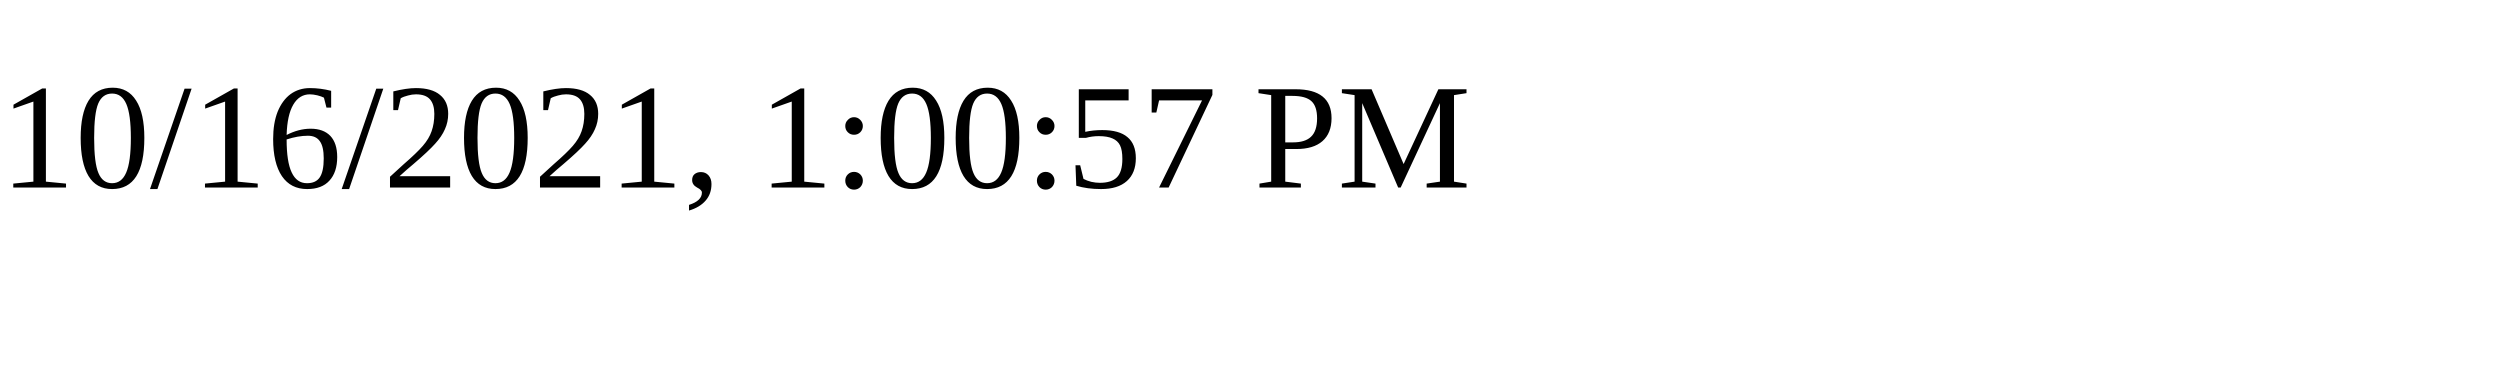
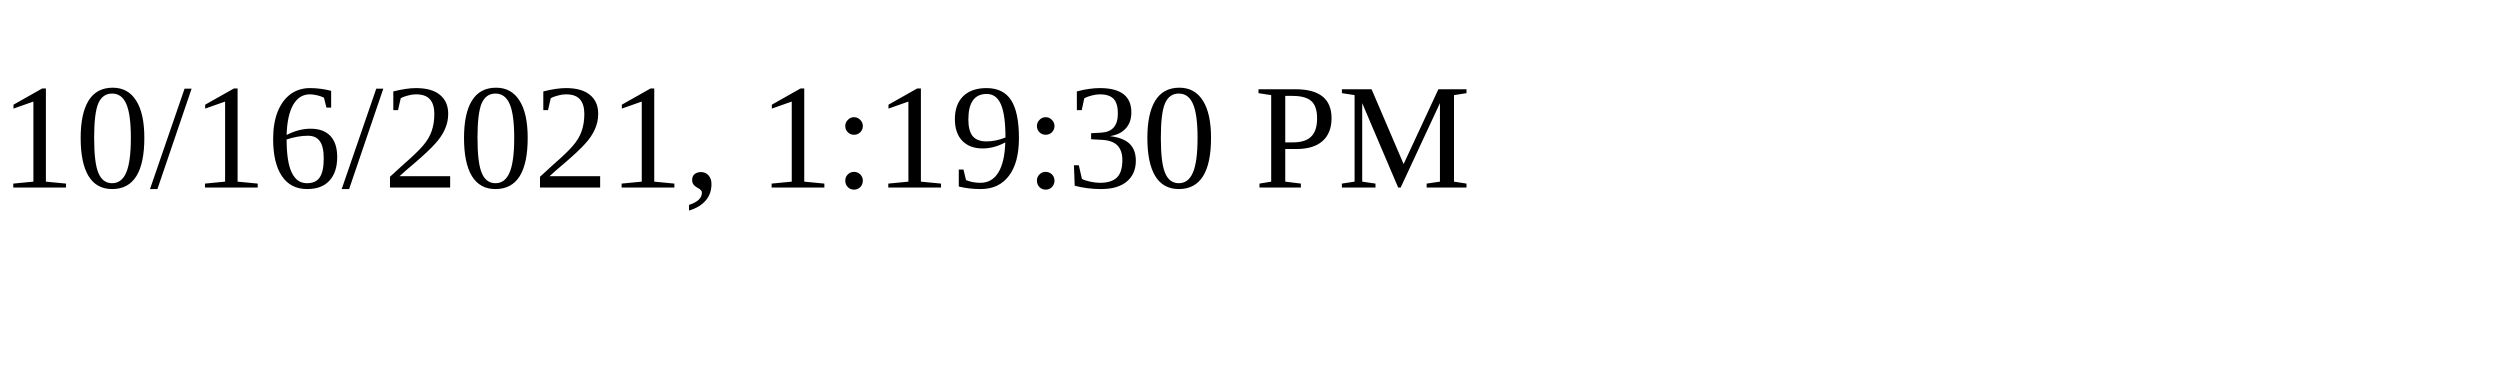
<svg xmlns="http://www.w3.org/2000/svg" height="30" width="200">
-   <text x="0" y="15">10/16/2021, 1:00:57 PM</text>
+   <text x="0" y="15">10/16/2021, 1:19:30 PM</text>
</svg>
